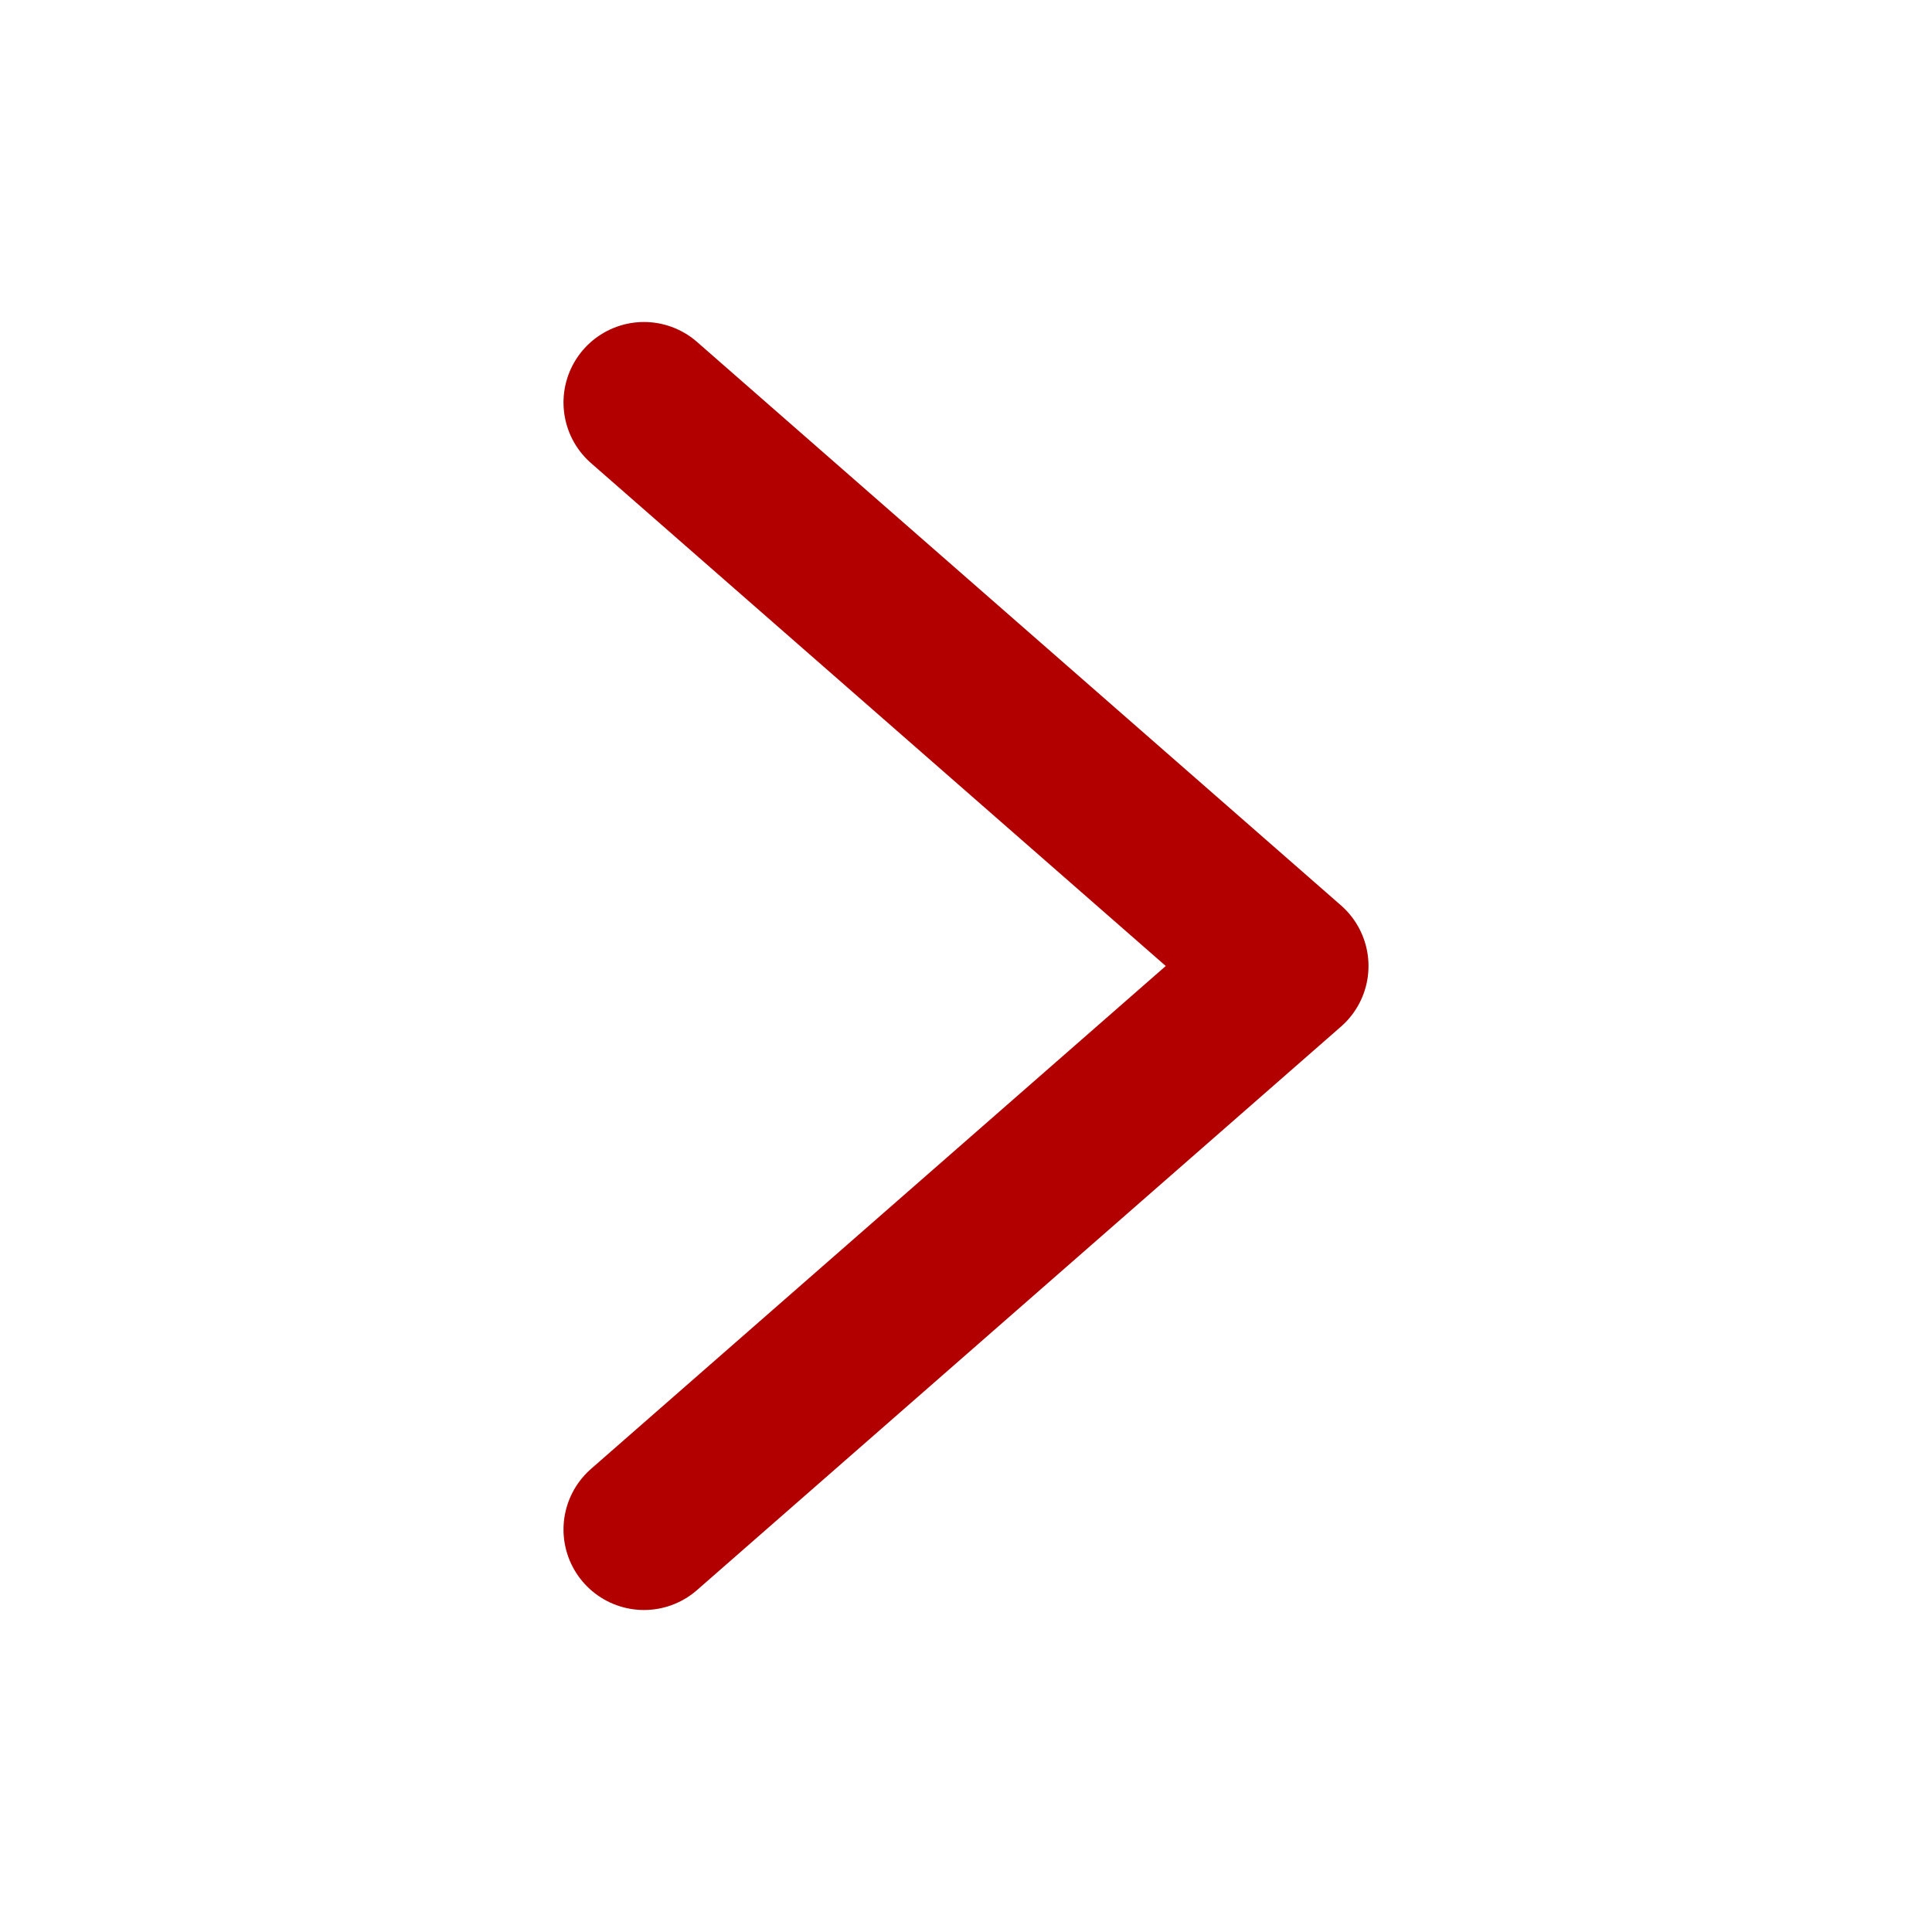
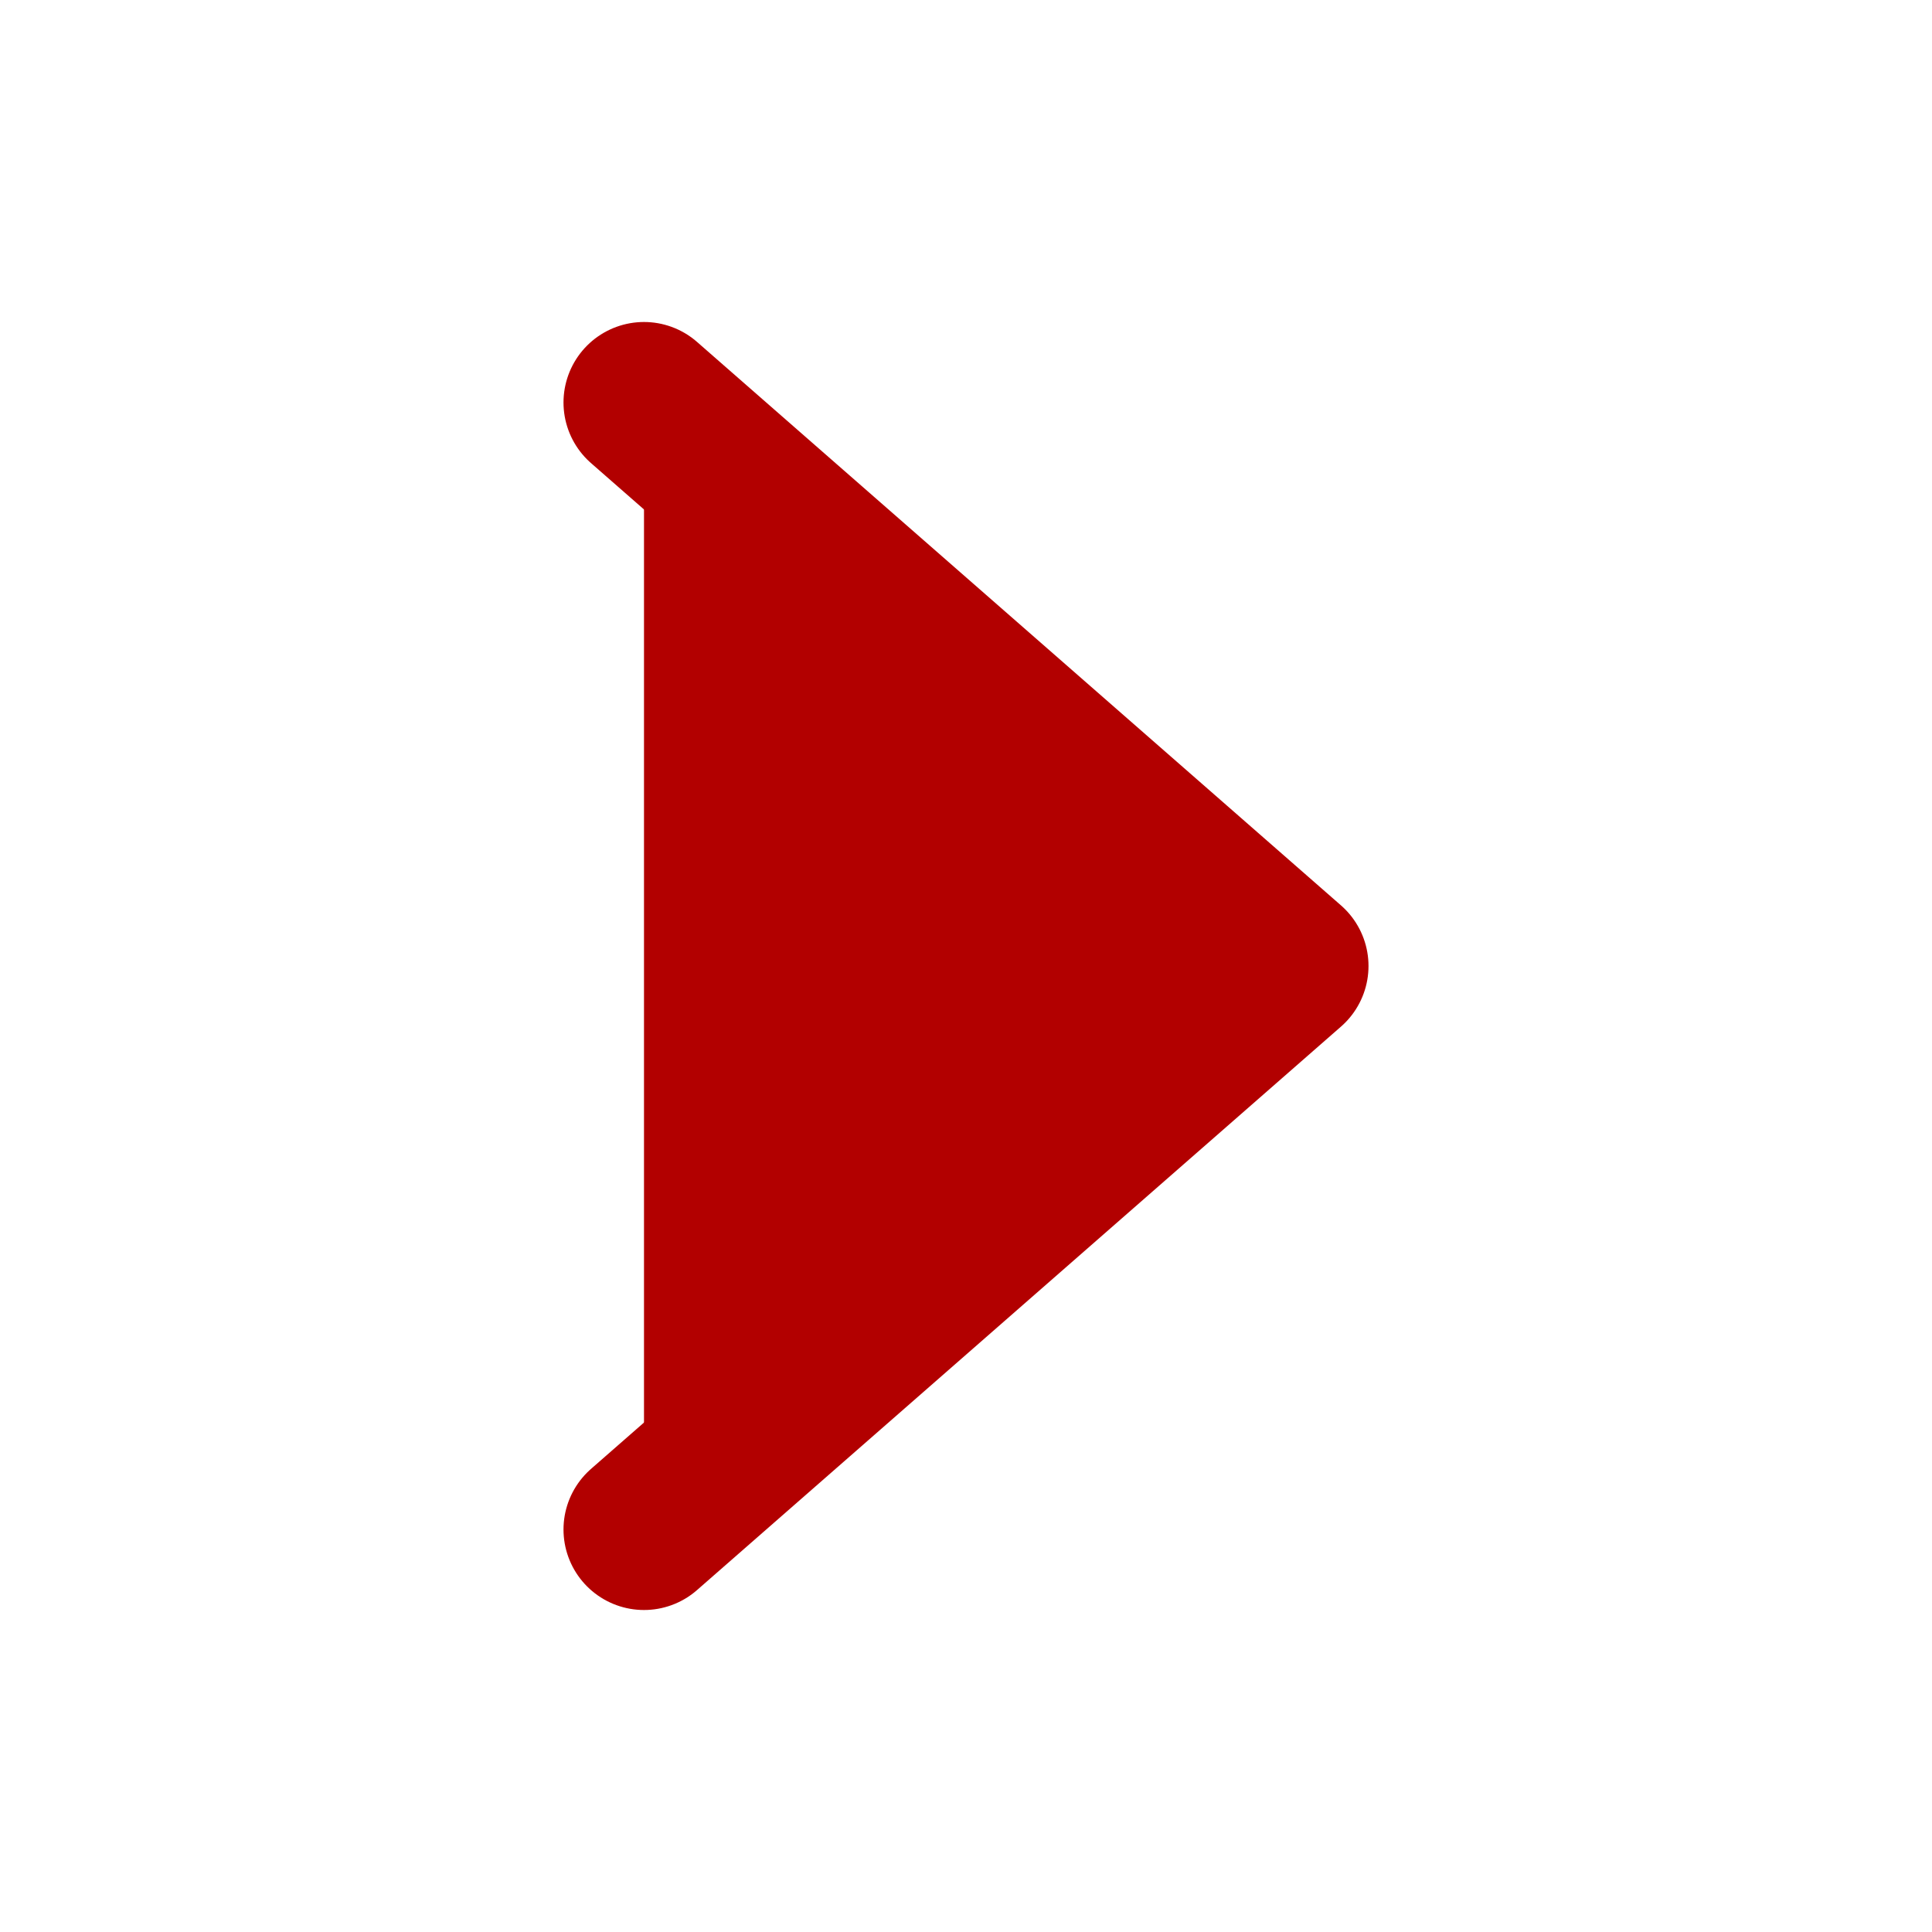
<svg xmlns="http://www.w3.org/2000/svg" viewBox="0 0 24 24">
-   <path d="M8 5l8 7-8 7" fill="none" stroke="#b20000" stroke-width="2" stroke-linecap="round" stroke-linejoin="round" />
+   <path d="M8 5l8 7-8 7" fill="#b20000" stroke="#b20000" stroke-width="2" stroke-linecap="round" stroke-linejoin="round" />
</svg>
